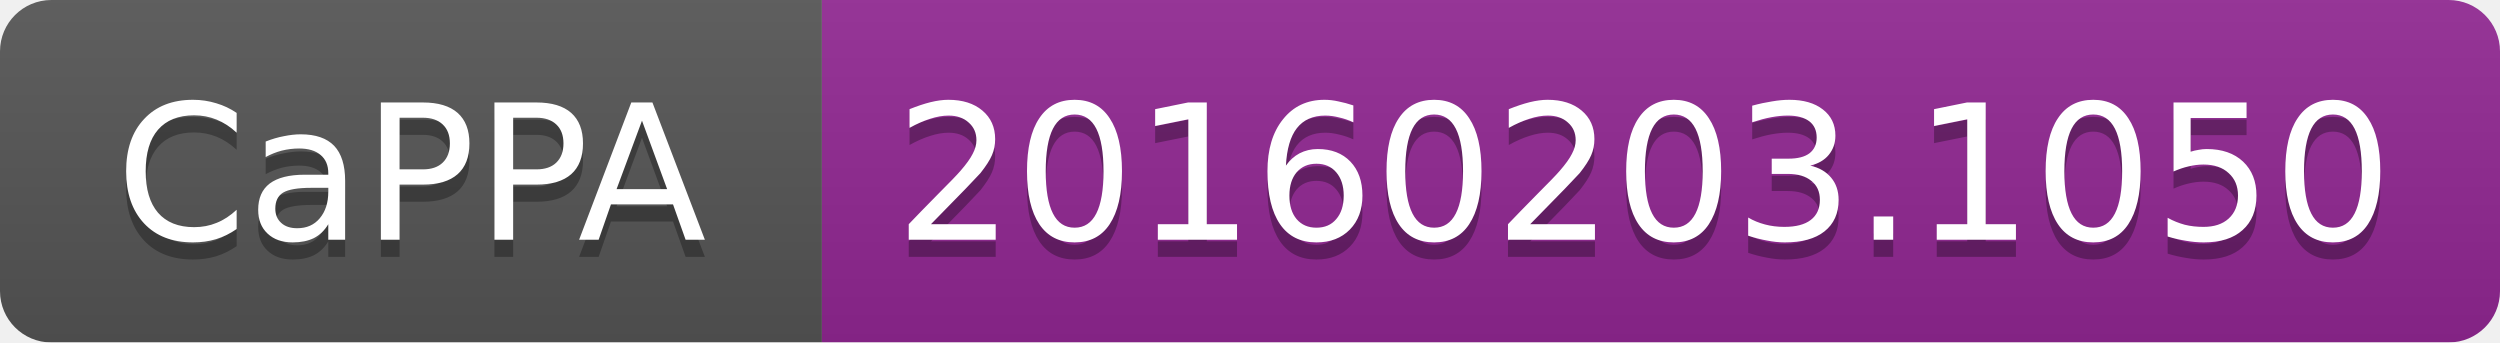
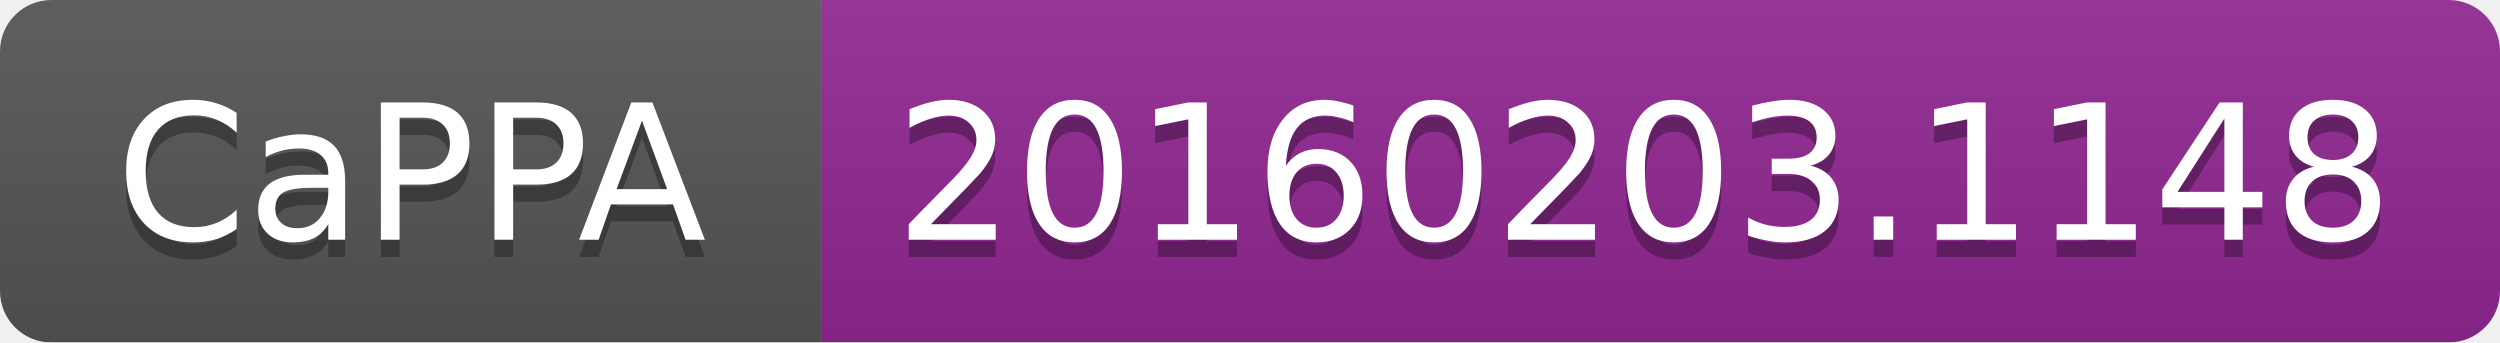
<svg xmlns="http://www.w3.org/2000/svg" width="146" height="20">
  <linearGradient id="b" x2="0" y2="100%">
    <stop offset="0" stop-color="#bbb" stop-opacity=".1" />
    <stop offset="1" stop-opacity=".1" />
  </linearGradient>
  <mask id="a">
    <rect width="146" height="20" rx="3" fill="#fff" />
  </mask>
  <g mask="url(#a)">
    <path fill="#555" d="M0 0h48v20H0z" />
    <path fill="#922793" d="M48 0h98v20H48z" />
    <path fill="url(#b)" d="M0 0h146v20H0z" />
  </g>
  <g fill="#fff" text-anchor="middle" font-family="DejaVu Sans,Verdana,Geneva,sans-serif" font-size="11">
    <text x="24" y="15" fill="#010101" fill-opacity=".3">CaPPA</text>
    <text x="24" y="14">CaPPA</text>
-     <text x="96" y="15" fill="#010101" fill-opacity=".3">20160203.1050</text>
-     <text x="96" y="14">20160203.1050</text>
+     <text x="96" y="15" fill="#010101" fill-opacity=".3">20160203.1148</text>
+     <text x="96" y="14">20160203.1148</text>
  </g>
</svg>
